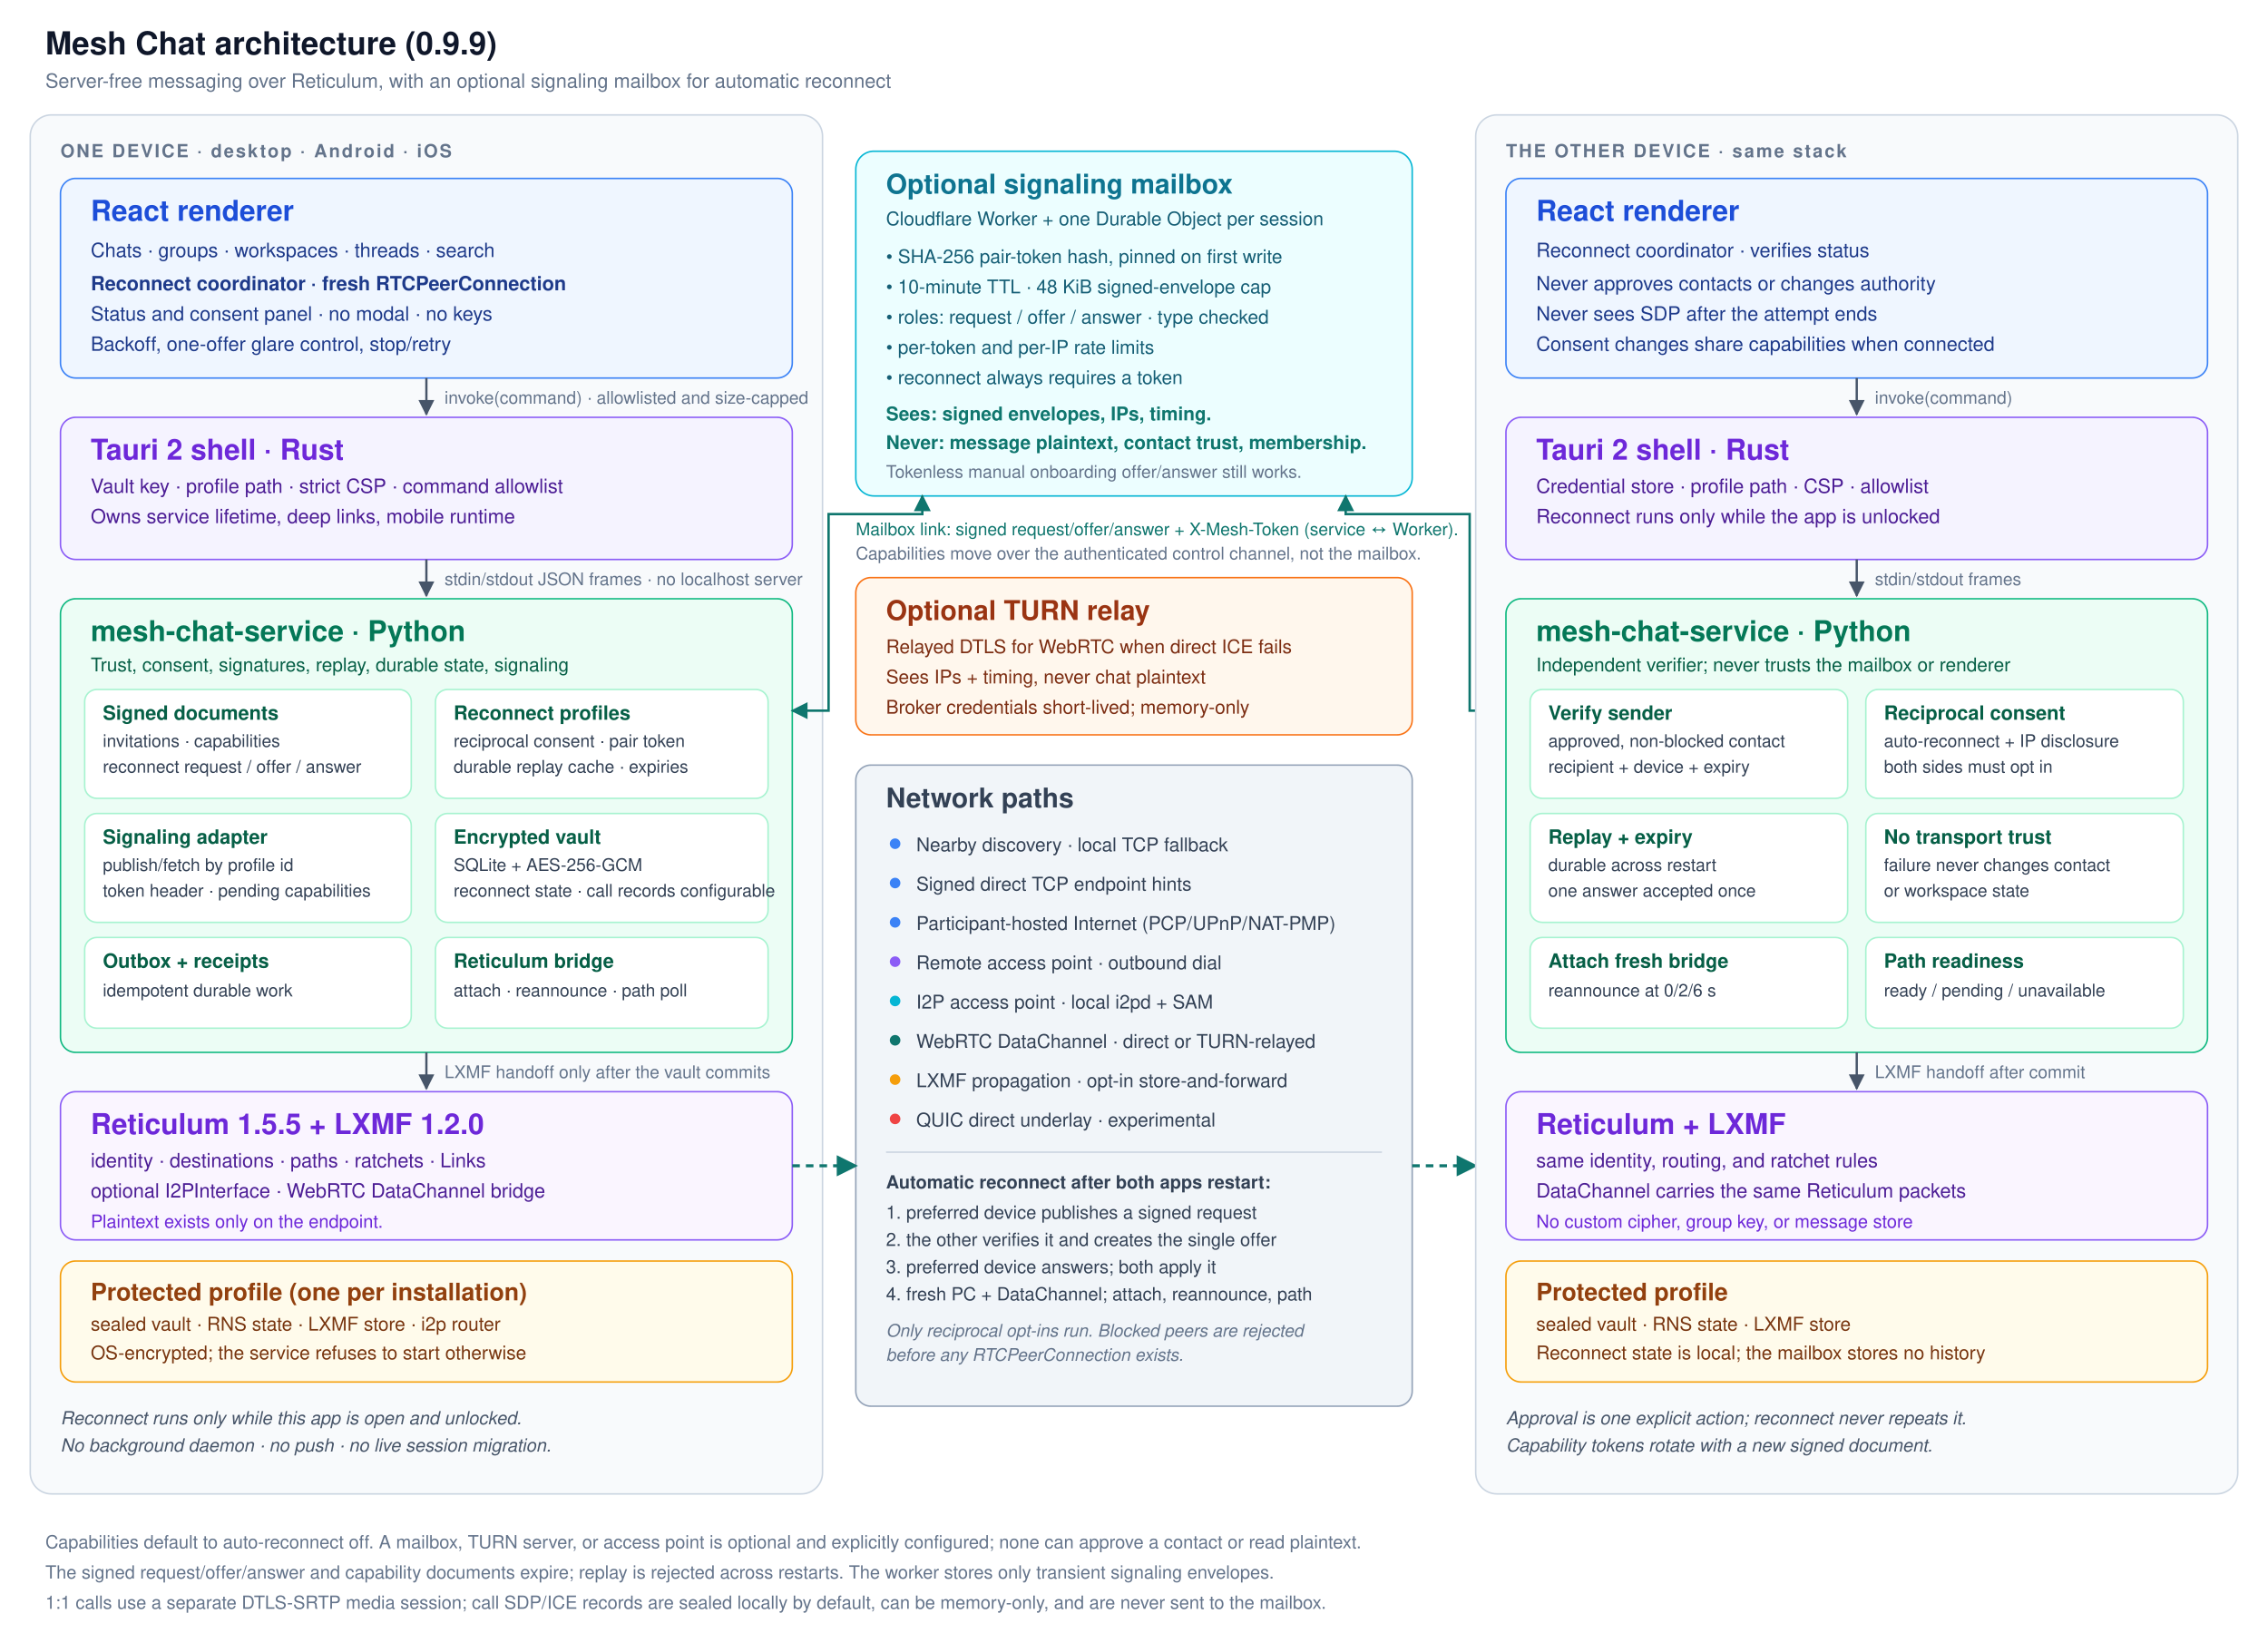
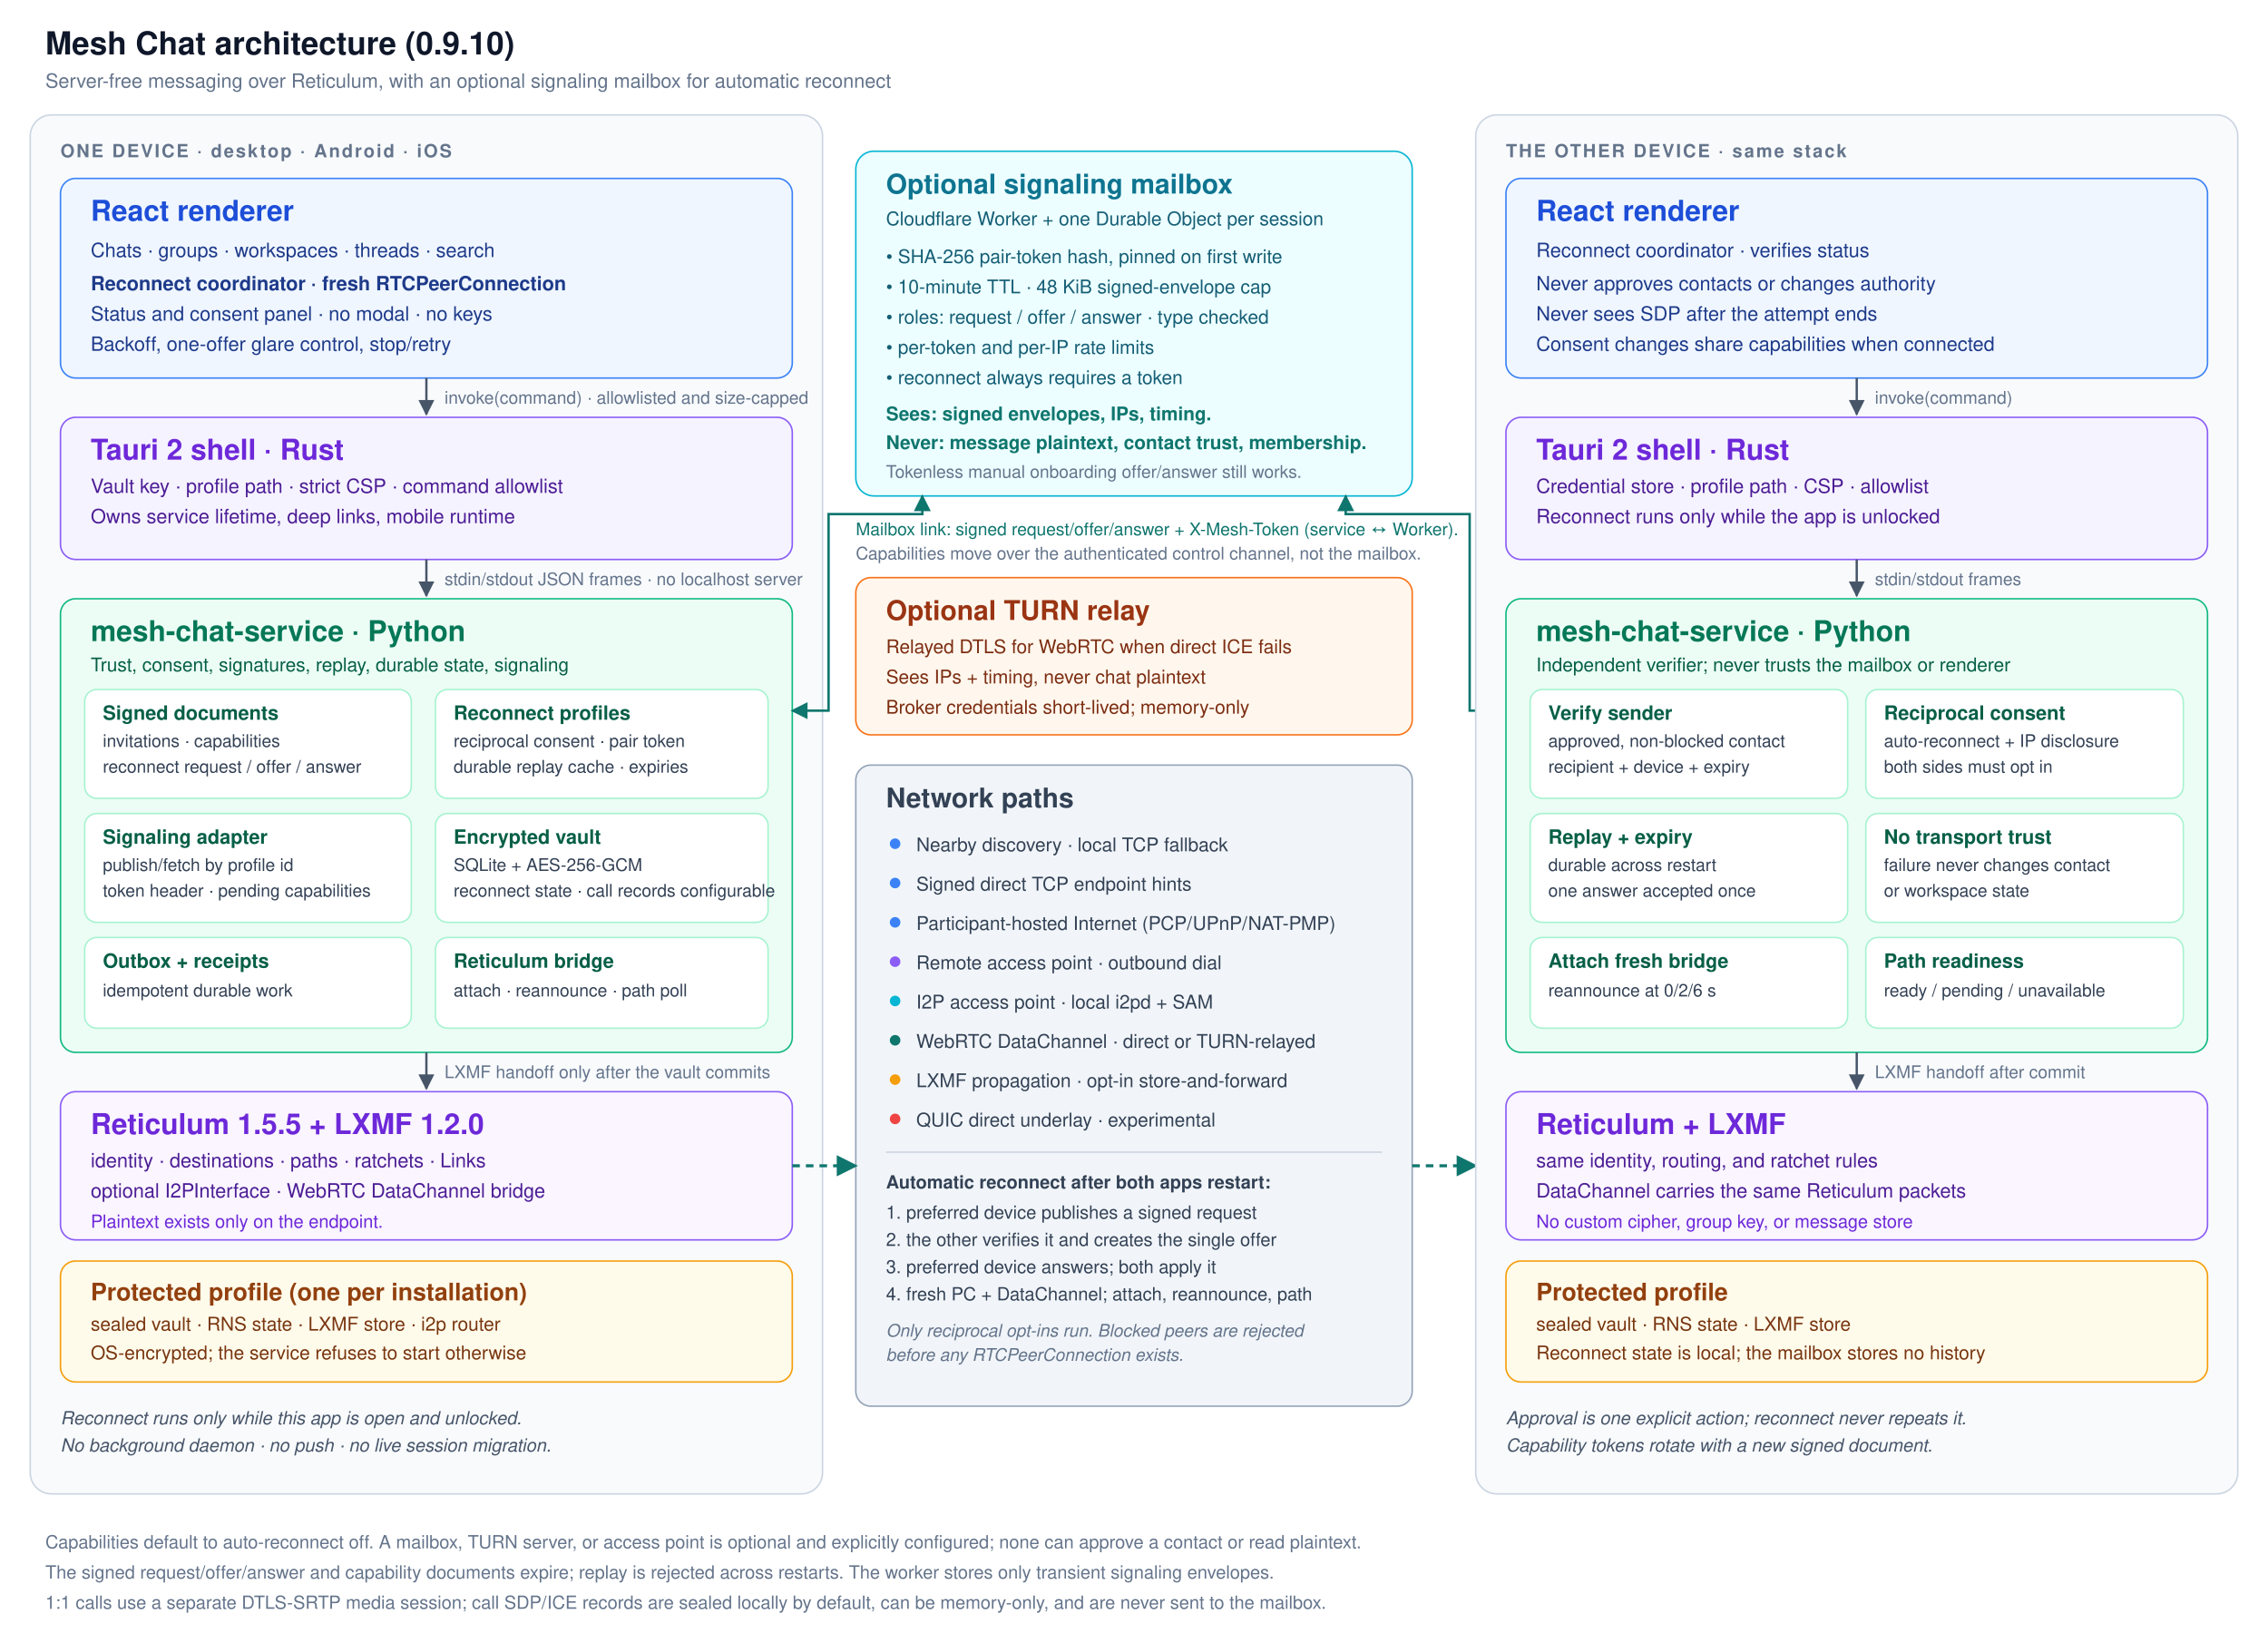
<svg xmlns="http://www.w3.org/2000/svg" width="1500" height="1080" viewBox="0 0 1500 1080" font-family="Segoe UI, Helvetica, Arial, sans-serif">
  <defs>
    <marker id="arrow" viewBox="0 0 10 10" refX="9" refY="5" markerWidth="7" markerHeight="7" orient="auto-start-reverse">
      <path d="M 0 0 L 10 5 L 0 10 z" fill="#475569" />
    </marker>
    <marker id="arrow-teal" viewBox="0 0 10 10" refX="9" refY="5" markerWidth="7" markerHeight="7" orient="auto-start-reverse">
      <path d="M 0 0 L 10 5 L 0 10 z" fill="#0f766e" />
    </marker>
  </defs>
  <rect x="0" y="0" width="1500" height="1080" fill="#ffffff" />
-   <text x="30" y="36" font-size="21" font-weight="700" fill="#0f172a">Mesh Chat architecture (0.9.9)</text>
+   <text x="30" y="36" font-size="21" font-weight="700" fill="#0f172a">Mesh Chat architecture (0.9.10)</text>
  <text x="30" y="58" font-size="13" fill="#64748b">Server-free messaging over Reticulum, with an optional signaling mailbox for automatic reconnect</text>
  <rect x="20" y="76" width="524" height="912" rx="14" fill="#f8fafc" stroke="#cbd5e1" />
  <text x="40" y="104" font-size="12" font-weight="700" letter-spacing="1.2" fill="#64748b">ONE DEVICE · desktop · Android · iOS</text>
  <rect x="40" y="118" width="484" height="132" rx="10" fill="#eff6ff" stroke="#3b82f6" />
  <text x="60" y="146" font-size="19" font-weight="700" fill="#1d4ed8">React renderer</text>
  <text x="60" y="170" font-size="13" fill="#1e3a8a">Chats · groups · workspaces · threads · search</text>
  <text x="60" y="192" font-size="13" font-weight="600" fill="#1e3a8a">Reconnect coordinator · fresh RTCPeerConnection</text>
  <text x="60" y="212" font-size="13" fill="#1e3a8a">Status and consent panel · no modal · no keys</text>
  <text x="60" y="232" font-size="13" fill="#1e3a8a">Backoff, one-offer glare control, stop/retry</text>
  <line x1="282" y1="250" x2="282" y2="274" stroke="#475569" stroke-width="1.5" marker-end="url(#arrow)" />
  <text x="294" y="267" font-size="11.5" fill="#64748b">invoke(command) · allowlisted and size-capped</text>
  <rect x="40" y="276" width="484" height="94" rx="10" fill="#f5f3ff" stroke="#8b5cf6" />
  <text x="60" y="304" font-size="19" font-weight="700" fill="#6d28d9">Tauri 2 shell · Rust</text>
  <text x="60" y="326" font-size="13" fill="#4c1d95">Vault key · profile path · strict CSP · command allowlist</text>
  <text x="60" y="346" font-size="13" fill="#4c1d95">Owns service lifetime, deep links, mobile runtime</text>
  <line x1="282" y1="370" x2="282" y2="394" stroke="#475569" stroke-width="1.5" marker-end="url(#arrow)" />
  <text x="294" y="387" font-size="11.5" fill="#64748b">stdin/stdout JSON frames · no localhost server</text>
  <rect x="40" y="396" width="484" height="300" rx="10" fill="#ecfdf5" stroke="#10b981" />
  <text x="60" y="424" font-size="19" font-weight="700" fill="#047857">mesh-chat-service · Python</text>
  <text x="60" y="444" font-size="12.5" fill="#065f46">Trust, consent, signatures, replay, durable state, signaling</text>
  <rect x="56" y="456" width="216" height="72" rx="8" fill="#ffffff" stroke="#a7f3d0" />
  <text x="68" y="476" font-size="13" font-weight="700" fill="#065f46">Signed documents</text>
  <text x="68" y="494" font-size="11.5" fill="#334155">invitations · capabilities</text>
  <text x="68" y="511" font-size="11.5" fill="#334155">reconnect request / offer / answer</text>
  <rect x="288" y="456" width="220" height="72" rx="8" fill="#ffffff" stroke="#a7f3d0" />
  <text x="300" y="476" font-size="13" font-weight="700" fill="#065f46">Reconnect profiles</text>
  <text x="300" y="494" font-size="11.5" fill="#334155">reciprocal consent · pair token</text>
  <text x="300" y="511" font-size="11.5" fill="#334155">durable replay cache · expiries</text>
  <rect x="56" y="538" width="216" height="72" rx="8" fill="#ffffff" stroke="#a7f3d0" />
  <text x="68" y="558" font-size="13" font-weight="700" fill="#065f46">Signaling adapter</text>
  <text x="68" y="576" font-size="11.5" fill="#334155">publish/fetch by profile id</text>
  <text x="68" y="593" font-size="11.5" fill="#334155">token header · pending capabilities</text>
  <rect x="288" y="538" width="220" height="72" rx="8" fill="#ffffff" stroke="#a7f3d0" />
  <text x="300" y="558" font-size="13" font-weight="700" fill="#065f46">Encrypted vault</text>
  <text x="300" y="576" font-size="11.5" fill="#334155">SQLite + AES-256-GCM</text>
  <text x="300" y="593" font-size="11.5" fill="#334155">reconnect state · call records configurable</text>
  <rect x="56" y="620" width="216" height="60" rx="8" fill="#ffffff" stroke="#a7f3d0" />
  <text x="68" y="640" font-size="13" font-weight="700" fill="#065f46">Outbox + receipts</text>
  <text x="68" y="659" font-size="11.5" fill="#334155">idempotent durable work</text>
  <rect x="288" y="620" width="220" height="60" rx="8" fill="#ffffff" stroke="#a7f3d0" />
  <text x="300" y="640" font-size="13" font-weight="700" fill="#065f46">Reticulum bridge</text>
  <text x="300" y="659" font-size="11.5" fill="#334155">attach · reannounce · path poll</text>
  <line x1="282" y1="696" x2="282" y2="720" stroke="#475569" stroke-width="1.5" marker-end="url(#arrow)" />
  <text x="294" y="713" font-size="11.5" fill="#64748b">LXMF handoff only after the vault commits</text>
  <rect x="40" y="722" width="484" height="98" rx="10" fill="#faf5ff" stroke="#8b5cf6" />
  <text x="60" y="750" font-size="19" font-weight="700" fill="#6d28d9">Reticulum 1.5.5 + LXMF 1.2.0</text>
  <text x="60" y="772" font-size="13" fill="#4c1d95">identity · destinations · paths · ratchets · Links</text>
  <text x="60" y="792" font-size="13" fill="#4c1d95">optional I2PInterface · WebRTC DataChannel bridge</text>
  <text x="60" y="812" font-size="12" fill="#6d28d9">Plaintext exists only on the endpoint.</text>
  <rect x="40" y="834" width="484" height="80" rx="10" fill="#fffbeb" stroke="#f59e0b" />
  <text x="60" y="860" font-size="16" font-weight="700" fill="#92400e">Protected profile (one per installation)</text>
  <text x="60" y="880" font-size="12.5" fill="#78350f">sealed vault · RNS state · LXMF store · i2p router</text>
  <text x="60" y="899" font-size="12.5" fill="#78350f">OS-encrypted; the service refuses to start otherwise</text>
  <text x="40" y="942" font-size="12" font-style="italic" fill="#475569">Reconnect runs only while this app is open and unlocked.</text>
  <text x="40" y="960" font-size="12" font-style="italic" fill="#475569">No background daemon · no push · no live session migration.</text>
  <rect x="566" y="100" width="368" height="228" rx="12" fill="#ecfeff" stroke="#06b6d4" />
  <text x="586" y="128" font-size="18" font-weight="700" fill="#0e7490">Optional signaling mailbox</text>
  <text x="586" y="149" font-size="12.5" fill="#155e75">Cloudflare Worker + one Durable Object per session</text>
  <text x="586" y="174" font-size="12.5" fill="#155e75">• SHA-256 pair-token hash, pinned on first write</text>
  <text x="586" y="194" font-size="12.5" fill="#155e75">• 10-minute TTL · 48 KiB signed-envelope cap</text>
  <text x="586" y="214" font-size="12.5" fill="#155e75">• roles: request / offer / answer · type checked</text>
  <text x="586" y="234" font-size="12.5" fill="#155e75">• per-token and per-IP rate limits</text>
  <text x="586" y="254" font-size="12.5" fill="#155e75">• reconnect always requires a token</text>
  <text x="586" y="278" font-size="12.5" font-weight="700" fill="#0f766e">Sees: signed envelopes, IPs, timing.</text>
  <text x="586" y="297" font-size="12.5" font-weight="700" fill="#0f766e">Never: message plaintext, contact trust, membership.</text>
  <text x="586" y="316" font-size="11.5" fill="#64748b">Tokenless manual onboarding offer/answer still works.</text>
  <path d="M 524 470 L 548 470 L 548 340 L 610 340 L 610 328" fill="none" stroke="#0f766e" stroke-width="1.6" marker-start="url(#arrow-teal)" marker-end="url(#arrow-teal)" />
  <path d="M 996 470 L 972 470 L 972 340 L 890 340 L 890 328" fill="none" stroke="#0f766e" stroke-width="1.6" marker-start="url(#arrow-teal)" marker-end="url(#arrow-teal)" />
  <text x="566" y="354" font-size="11.5" fill="#0f766e">Mailbox link: signed request/offer/answer + X-Mesh-Token (service ↔ Worker).</text>
  <text x="566" y="370" font-size="11.5" fill="#64748b">Capabilities move over the authenticated control channel, not the mailbox.</text>
  <rect x="566" y="382" width="368" height="104" rx="10" fill="#fff7ed" stroke="#f97316" />
  <text x="586" y="410" font-size="18" font-weight="700" fill="#9a3412">Optional TURN relay</text>
  <text x="586" y="432" font-size="12.5" fill="#7c2d12">Relayed DTLS for WebRTC when direct ICE fails</text>
  <text x="586" y="452" font-size="12.5" fill="#7c2d12">Sees IPs + timing, never chat plaintext</text>
  <text x="586" y="472" font-size="12.5" fill="#7c2d12">Broker credentials short-lived; memory-only</text>
  <rect x="566" y="506" width="368" height="424" rx="10" fill="#f1f5f9" stroke="#94a3b8" />
  <text x="586" y="534" font-size="18" font-weight="700" fill="#334155">Network paths</text>
  <circle cx="592" cy="558" r="3.5" fill="#3b82f6" />
  <text x="606" y="563" font-size="12.5" fill="#334155">Nearby discovery · local TCP fallback</text>
  <circle cx="592" cy="584" r="3.5" fill="#3b82f6" />
  <text x="606" y="589" font-size="12.5" fill="#334155">Signed direct TCP endpoint hints</text>
  <circle cx="592" cy="610" r="3.5" fill="#3b82f6" />
  <text x="606" y="615" font-size="12.5" fill="#334155">Participant-hosted Internet (PCP/UPnP/NAT-PMP)</text>
  <circle cx="592" cy="636" r="3.5" fill="#8b5cf6" />
  <text x="606" y="641" font-size="12.5" fill="#334155">Remote access point · outbound dial</text>
  <circle cx="592" cy="662" r="3.5" fill="#06b6d4" />
  <text x="606" y="667" font-size="12.5" fill="#334155">I2P access point · local i2pd + SAM</text>
  <circle cx="592" cy="688" r="3.5" fill="#0f766e" />
  <text x="606" y="693" font-size="12.5" fill="#334155">WebRTC DataChannel · direct or TURN-relayed</text>
  <circle cx="592" cy="714" r="3.5" fill="#f59e0b" />
  <text x="606" y="719" font-size="12.5" fill="#334155">LXMF propagation · opt-in store-and-forward</text>
  <circle cx="592" cy="740" r="3.5" fill="#ef4444" />
  <text x="606" y="745" font-size="12.5" fill="#334155">QUIC direct underlay · experimental</text>
  <line x1="586" y1="762" x2="914" y2="762" stroke="#cbd5e1" />
  <text x="586" y="786" font-size="12" font-weight="700" fill="#334155">Automatic reconnect after both apps restart:</text>
  <text x="586" y="806" font-size="12" fill="#334155">1. preferred device publishes a signed request</text>
  <text x="586" y="824" font-size="12" fill="#334155">2. the other verifies it and creates the single offer</text>
  <text x="586" y="842" font-size="12" fill="#334155">3. preferred device answers; both apply it</text>
  <text x="586" y="860" font-size="12" fill="#334155">4. fresh PC + DataChannel; attach, reannounce, path</text>
  <text x="586" y="884" font-size="11.5" font-style="italic" fill="#64748b">Only reciprocal opt-ins run. Blocked peers are rejected</text>
  <text x="586" y="900" font-size="11.5" font-style="italic" fill="#64748b">before any RTCPeerConnection exists.</text>
  <line x1="524" y1="771" x2="566" y2="771" stroke="#0f766e" stroke-width="2" stroke-dasharray="5 4" marker-end="url(#arrow-teal)" />
  <line x1="934" y1="771" x2="976" y2="771" stroke="#0f766e" stroke-width="2" stroke-dasharray="5 4" marker-end="url(#arrow-teal)" />
  <rect x="976" y="76" width="504" height="912" rx="14" fill="#f8fafc" stroke="#cbd5e1" />
  <text x="996" y="104" font-size="12" font-weight="700" letter-spacing="1.2" fill="#64748b">THE OTHER DEVICE · same stack</text>
  <rect x="996" y="118" width="464" height="132" rx="10" fill="#eff6ff" stroke="#3b82f6" />
  <text x="1016" y="146" font-size="19" font-weight="700" fill="#1d4ed8">React renderer</text>
  <text x="1016" y="170" font-size="13" fill="#1e3a8a">Reconnect coordinator · verifies status</text>
  <text x="1016" y="192" font-size="13" fill="#1e3a8a">Never approves contacts or changes authority</text>
  <text x="1016" y="212" font-size="13" fill="#1e3a8a">Never sees SDP after the attempt ends</text>
  <text x="1016" y="232" font-size="13" fill="#1e3a8a">Consent changes share capabilities when connected</text>
  <line x1="1228" y1="250" x2="1228" y2="274" stroke="#475569" stroke-width="1.5" marker-end="url(#arrow)" />
  <text x="1240" y="267" font-size="11.5" fill="#64748b">invoke(command)</text>
  <rect x="996" y="276" width="464" height="94" rx="10" fill="#f5f3ff" stroke="#8b5cf6" />
  <text x="1016" y="304" font-size="19" font-weight="700" fill="#6d28d9">Tauri 2 shell · Rust</text>
  <text x="1016" y="326" font-size="13" fill="#4c1d95">Credential store · profile path · CSP · allowlist</text>
  <text x="1016" y="346" font-size="13" fill="#4c1d95">Reconnect runs only while the app is unlocked</text>
  <line x1="1228" y1="370" x2="1228" y2="394" stroke="#475569" stroke-width="1.5" marker-end="url(#arrow)" />
  <text x="1240" y="387" font-size="11.5" fill="#64748b">stdin/stdout frames</text>
  <rect x="996" y="396" width="464" height="300" rx="10" fill="#ecfdf5" stroke="#10b981" />
  <text x="1016" y="424" font-size="19" font-weight="700" fill="#047857">mesh-chat-service · Python</text>
  <text x="1016" y="444" font-size="12.5" fill="#065f46">Independent verifier; never trusts the mailbox or renderer</text>
  <rect x="1012" y="456" width="210" height="72" rx="8" fill="#ffffff" stroke="#a7f3d0" />
  <text x="1024" y="476" font-size="13" font-weight="700" fill="#065f46">Verify sender</text>
  <text x="1024" y="494" font-size="11.5" fill="#334155">approved, non-blocked contact</text>
  <text x="1024" y="511" font-size="11.5" fill="#334155">recipient + device + expiry</text>
  <rect x="1234" y="456" width="210" height="72" rx="8" fill="#ffffff" stroke="#a7f3d0" />
  <text x="1246" y="476" font-size="13" font-weight="700" fill="#065f46">Reciprocal consent</text>
  <text x="1246" y="494" font-size="11.5" fill="#334155">auto-reconnect + IP disclosure</text>
  <text x="1246" y="511" font-size="11.5" fill="#334155">both sides must opt in</text>
  <rect x="1012" y="538" width="210" height="72" rx="8" fill="#ffffff" stroke="#a7f3d0" />
  <text x="1024" y="558" font-size="13" font-weight="700" fill="#065f46">Replay + expiry</text>
  <text x="1024" y="576" font-size="11.5" fill="#334155">durable across restart</text>
  <text x="1024" y="593" font-size="11.5" fill="#334155">one answer accepted once</text>
  <rect x="1234" y="538" width="210" height="72" rx="8" fill="#ffffff" stroke="#a7f3d0" />
  <text x="1246" y="558" font-size="13" font-weight="700" fill="#065f46">No transport trust</text>
  <text x="1246" y="576" font-size="11.5" fill="#334155">failure never changes contact</text>
  <text x="1246" y="593" font-size="11.5" fill="#334155">or workspace state</text>
  <rect x="1012" y="620" width="210" height="60" rx="8" fill="#ffffff" stroke="#a7f3d0" />
  <text x="1024" y="640" font-size="13" font-weight="700" fill="#065f46">Attach fresh bridge</text>
  <text x="1024" y="659" font-size="11.5" fill="#334155">reannounce at 0/2/6 s</text>
  <rect x="1234" y="620" width="210" height="60" rx="8" fill="#ffffff" stroke="#a7f3d0" />
  <text x="1246" y="640" font-size="13" font-weight="700" fill="#065f46">Path readiness</text>
  <text x="1246" y="659" font-size="11.5" fill="#334155">ready / pending / unavailable</text>
  <line x1="1228" y1="696" x2="1228" y2="720" stroke="#475569" stroke-width="1.5" marker-end="url(#arrow)" />
  <text x="1240" y="713" font-size="11.5" fill="#64748b">LXMF handoff after commit</text>
  <rect x="996" y="722" width="464" height="98" rx="10" fill="#faf5ff" stroke="#8b5cf6" />
  <text x="1016" y="750" font-size="19" font-weight="700" fill="#6d28d9">Reticulum + LXMF</text>
  <text x="1016" y="772" font-size="13" fill="#4c1d95">same identity, routing, and ratchet rules</text>
  <text x="1016" y="792" font-size="13" fill="#4c1d95">DataChannel carries the same Reticulum packets</text>
  <text x="1016" y="812" font-size="12" fill="#6d28d9">No custom cipher, group key, or message store</text>
  <rect x="996" y="834" width="464" height="80" rx="10" fill="#fffbeb" stroke="#f59e0b" />
  <text x="1016" y="860" font-size="16" font-weight="700" fill="#92400e">Protected profile</text>
  <text x="1016" y="880" font-size="12.5" fill="#78350f">sealed vault · RNS state · LXMF store</text>
  <text x="1016" y="899" font-size="12.5" fill="#78350f">Reconnect state is local; the mailbox stores no history</text>
  <text x="996" y="942" font-size="12" font-style="italic" fill="#475569">Approval is one explicit action; reconnect never repeats it.</text>
  <text x="996" y="960" font-size="12" font-style="italic" fill="#475569">Capability tokens rotate with a new signed document.</text>
  <text x="30" y="1024" font-size="12" fill="#64748b">Capabilities default to auto-reconnect off. A mailbox, TURN server, or access point is optional and explicitly configured; none can approve a contact or read plaintext.</text>
  <text x="30" y="1044" font-size="12" fill="#64748b">The signed request/offer/answer and capability documents expire; replay is rejected across restarts. The worker stores only transient signaling envelopes.</text>
  <text x="30" y="1064" font-size="12" fill="#64748b">1:1 calls use a separate DTLS-SRTP media session; call SDP/ICE records are sealed locally by default, can be memory-only, and are never sent to the mailbox.</text>
</svg>
